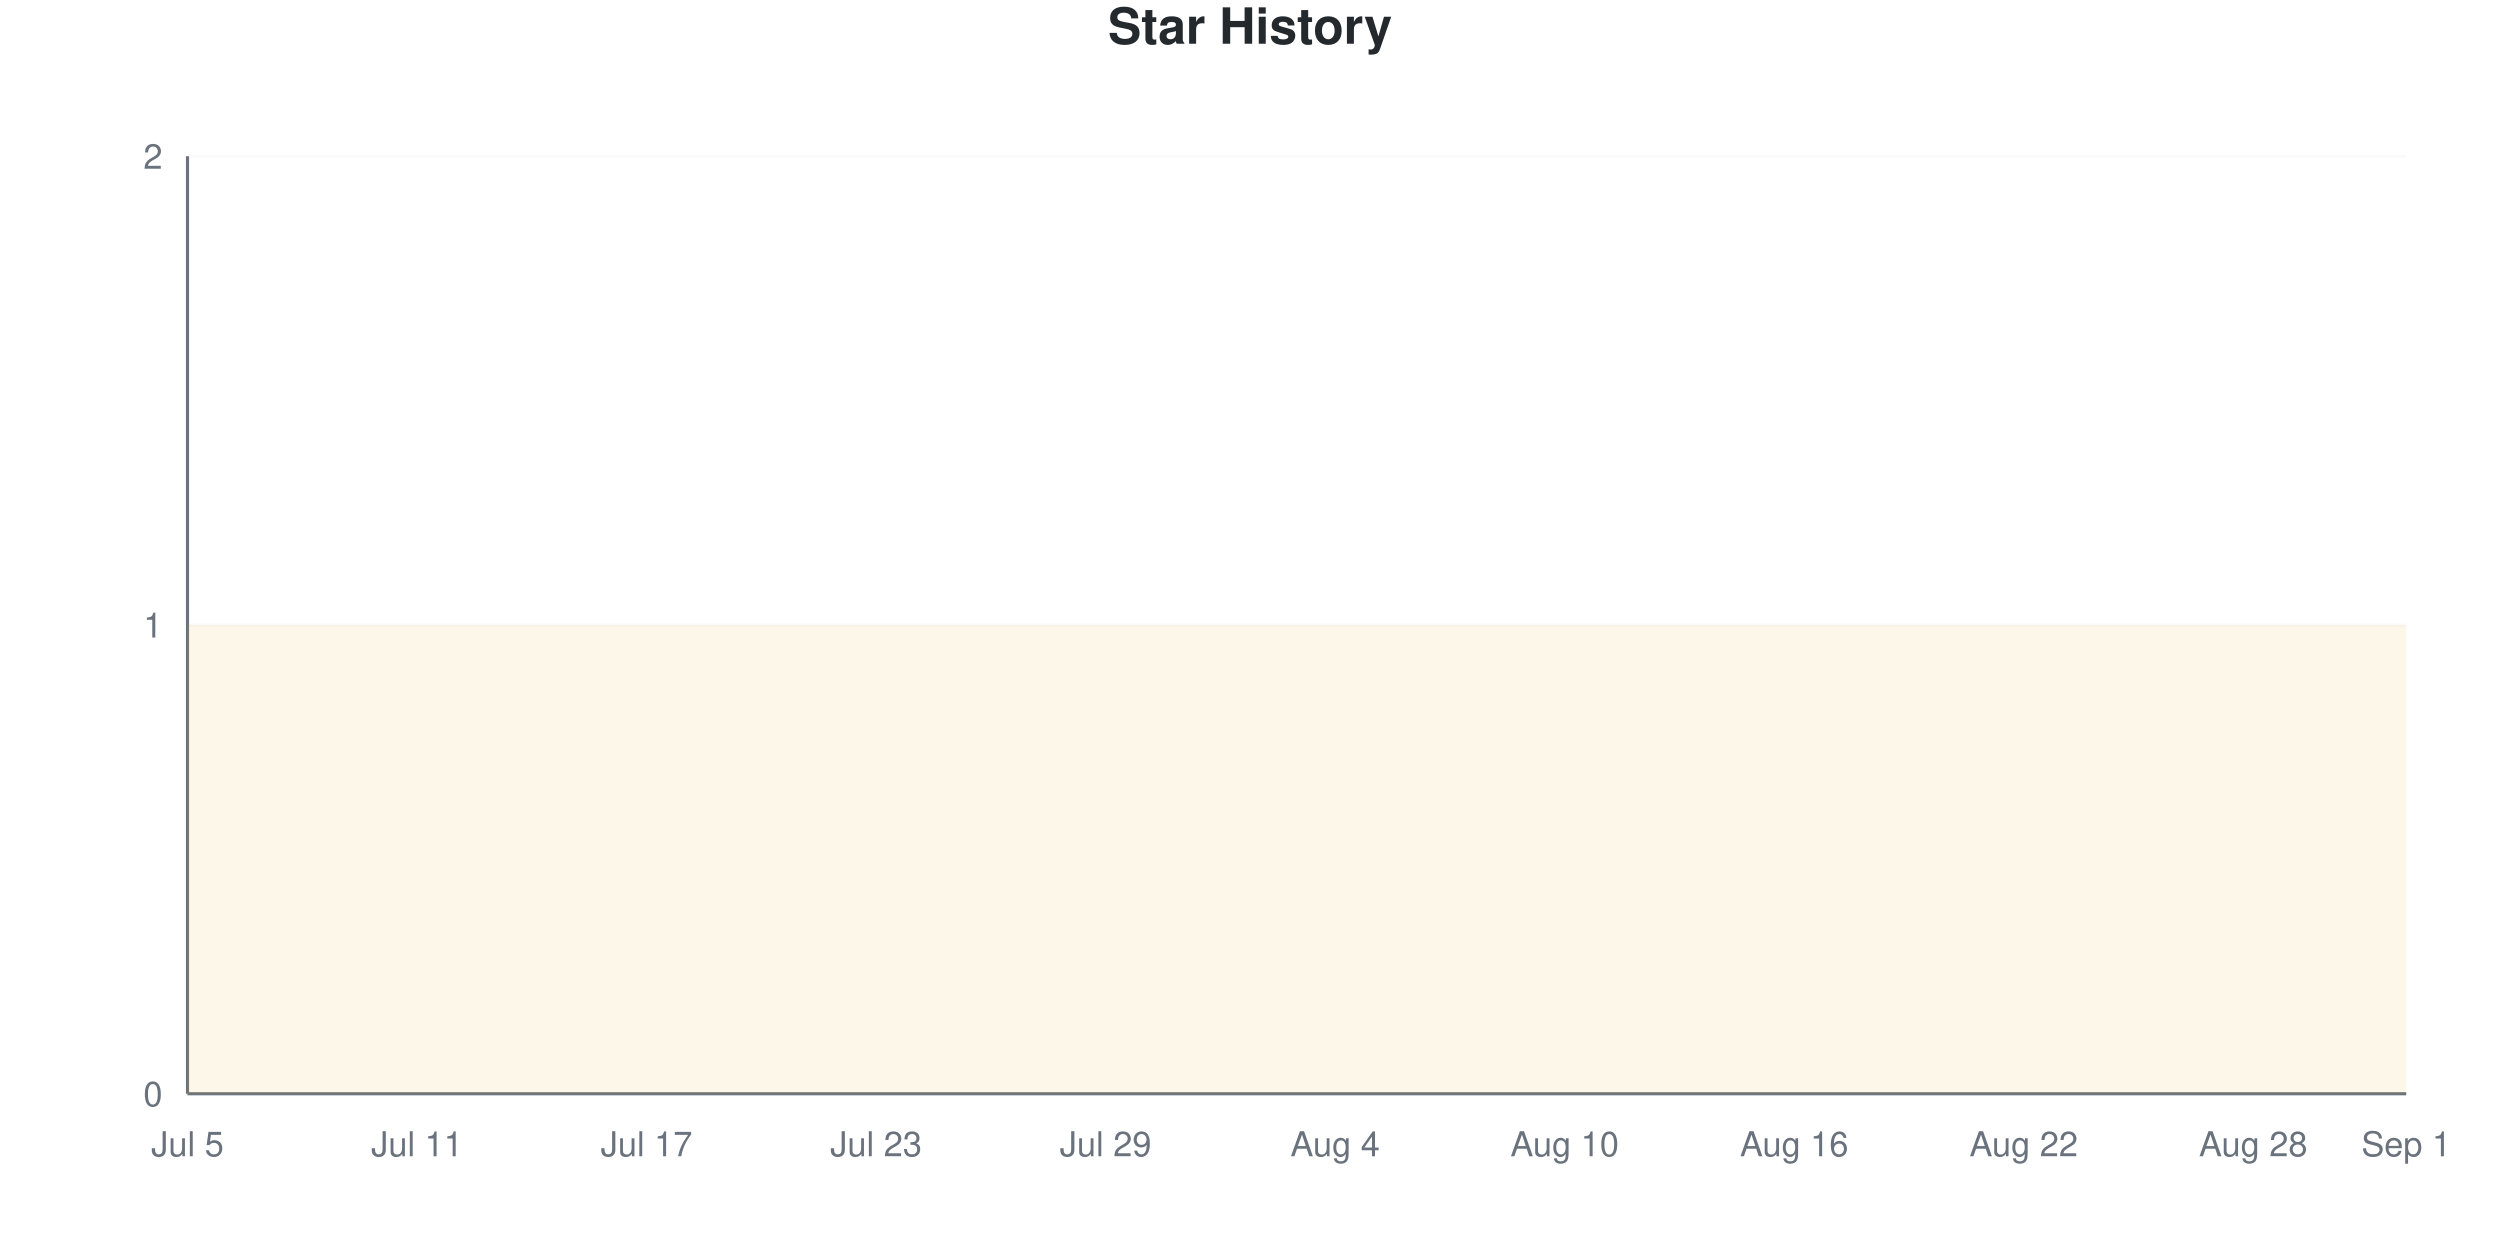
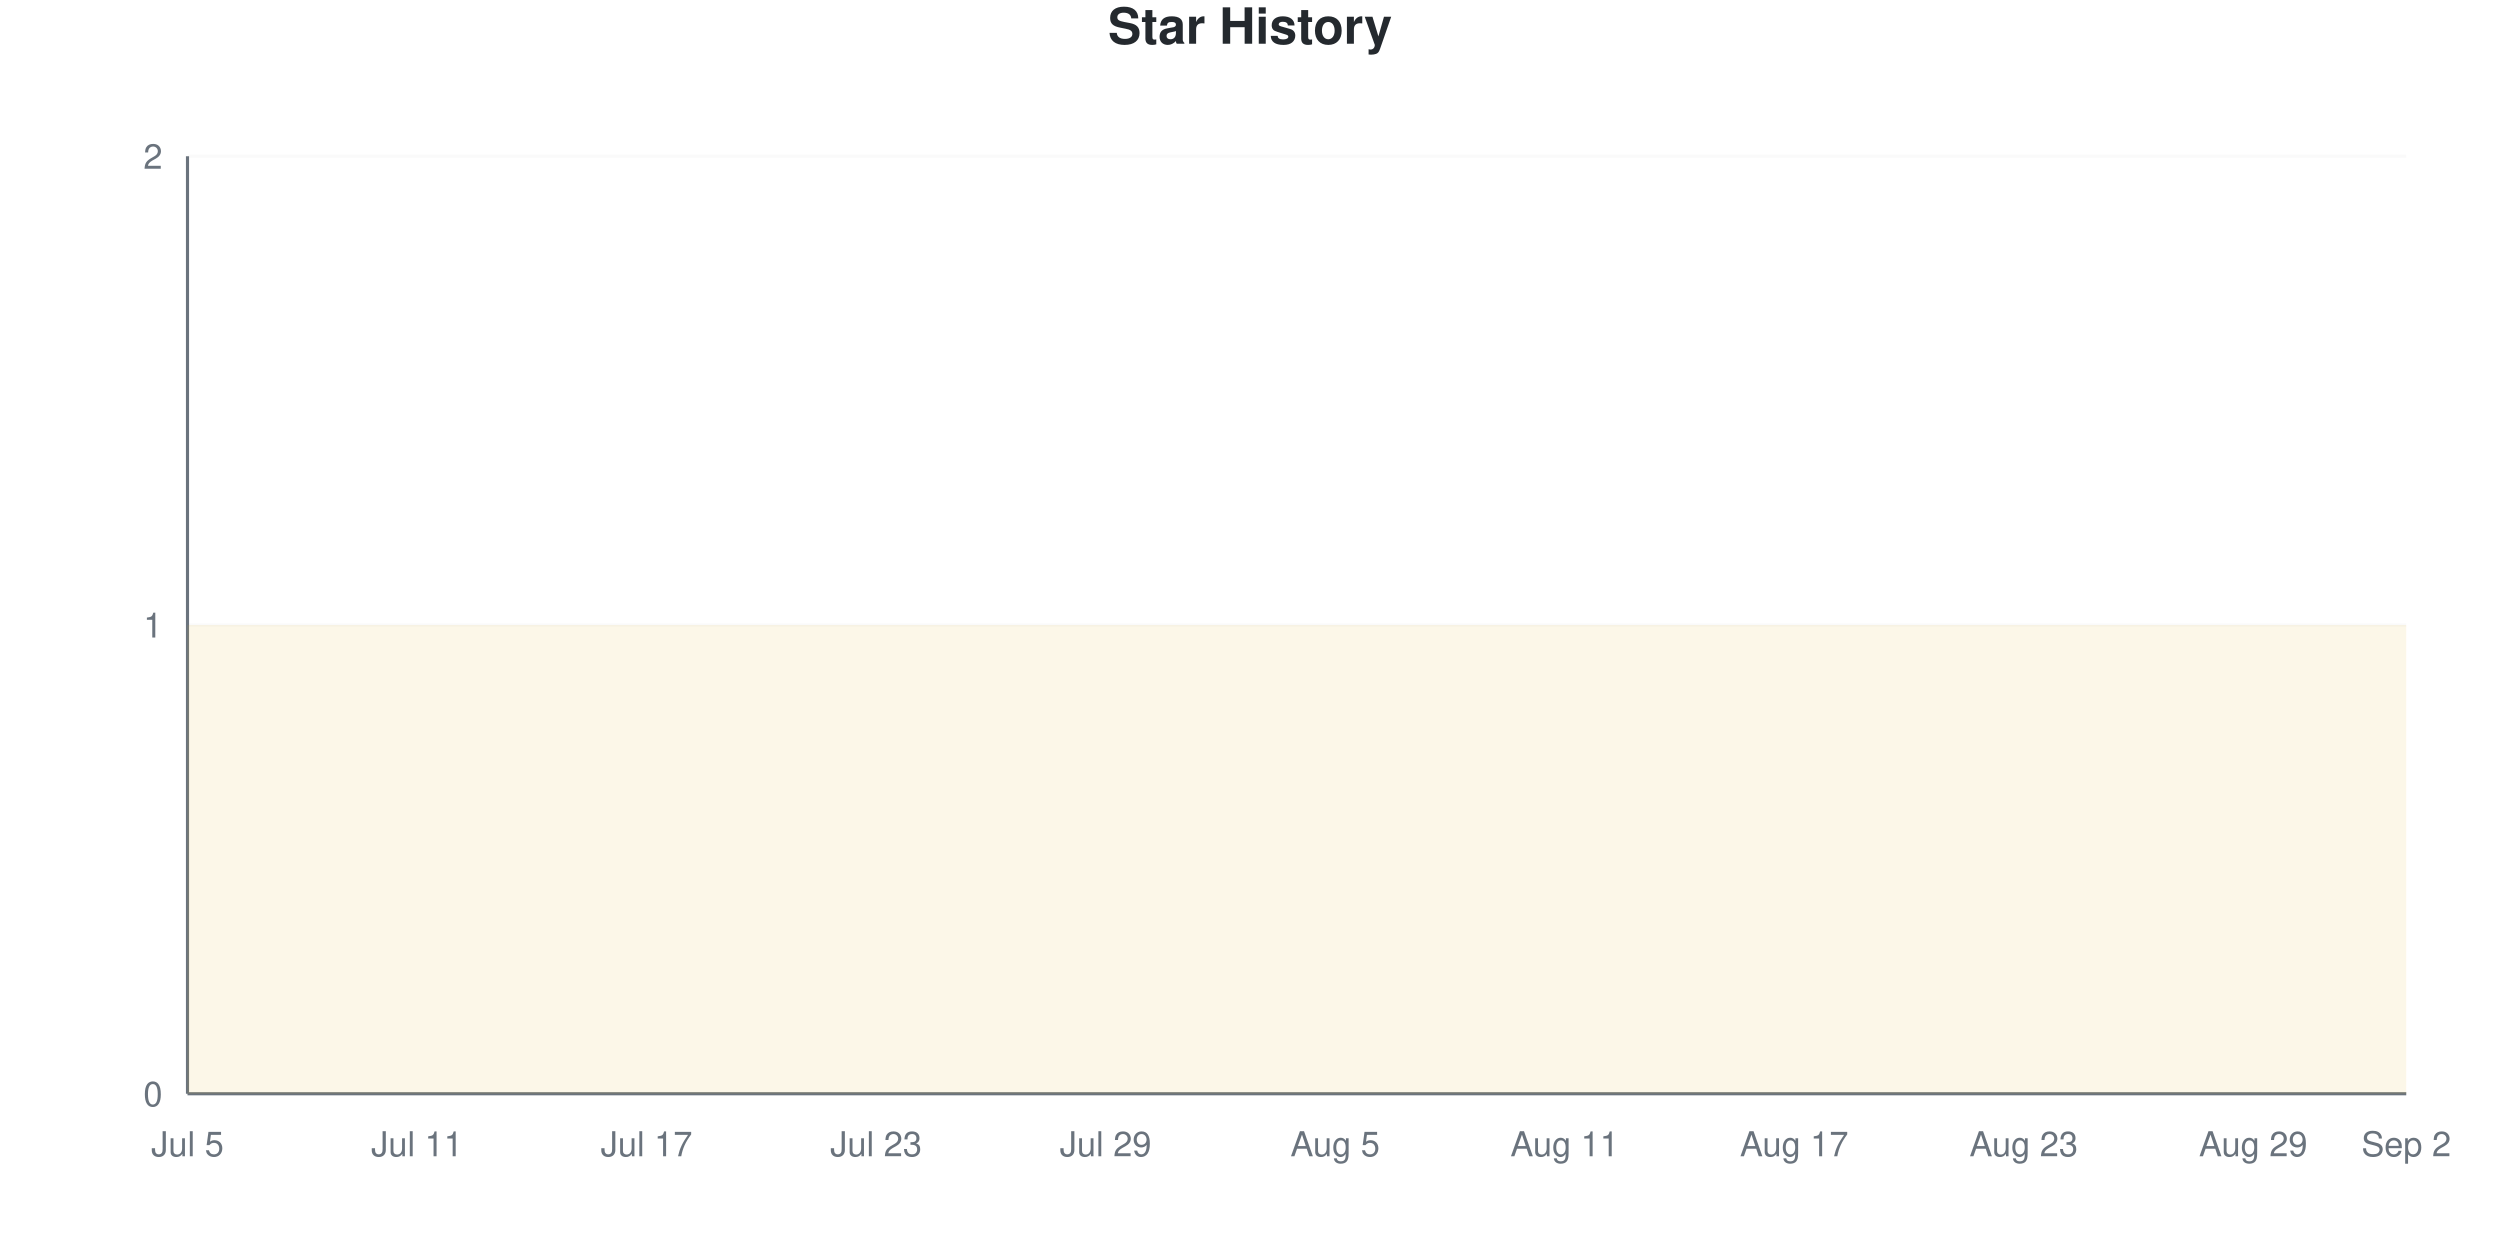
<svg xmlns="http://www.w3.org/2000/svg" viewBox="0 0 800 400" width="800" height="400">
  <style>
    @keyframes drawLine {
      to { stroke-dashoffset: 0; }
    }
    @keyframes fadeInPoint {
      from { opacity: 0; }
      to { opacity: 1; }
    }
    .data-line-0 {
      stroke-dasharray: 1290;
      stroke-dashoffset: 1290;
      animation: drawLine 2s ease-out forwards;
    }
    .data-point {
      opacity: 0;
      animation: fadeInPoint 0.5s ease-out forwards;
    }
    .chart-bg { fill: #fff; }
    .chart-text { fill: #24292e; }
    .chart-muted { fill: #6a737d; }
    .chart-grid { stroke: #eee; }
    .chart-axis { stroke: #6a737d; }
    @media (prefers-color-scheme: dark) {
      .chart-bg { fill: #0d1117; }
      .chart-text { fill: #e6edf3; }
      .chart-muted { fill: #8b949e; }
      .chart-grid { stroke: #21262d; }
      .chart-axis { stroke: #8b949e; }
    }
  </style>
  <rect width="800" height="400" class="chart-bg" />
  <text x="400" y="14" text-anchor="middle" class="chart-text" font-size="16" font-weight="bold" font-family="-apple-system, BlinkMacSystemFont, 'Segoe UI', Helvetica, Arial, sans-serif">Star History</text>
  <g class="grid">
    <line x1="60" y1="350" x2="770" y2="350" class="chart-grid" stroke-opacity="0.3" />
    <text x="52" y="354" text-anchor="end" class="chart-muted" font-size="11" font-family="-apple-system, BlinkMacSystemFont, 'Segoe UI', Helvetica, Arial, sans-serif">0</text>
    <line x1="60" y1="200" x2="770" y2="200" class="chart-grid" stroke-opacity="0.3" />
    <text x="52" y="204" text-anchor="end" class="chart-muted" font-size="11" font-family="-apple-system, BlinkMacSystemFont, 'Segoe UI', Helvetica, Arial, sans-serif">1</text>
    <line x1="60" y1="50" x2="770" y2="50" class="chart-grid" stroke-opacity="0.3" />
    <text x="52" y="54" text-anchor="end" class="chart-muted" font-size="11" font-family="-apple-system, BlinkMacSystemFont, 'Segoe UI', Helvetica, Arial, sans-serif">2</text>
  </g>
  <g class="milestones">
    
  </g>
  <g class="x-axis">
    <text x="60" y="370" text-anchor="middle" class="chart-muted" font-size="11" font-family="-apple-system, BlinkMacSystemFont, 'Segoe UI', Helvetica, Arial, sans-serif">Jul 5</text>
    <text x="133.448" y="370" text-anchor="middle" class="chart-muted" font-size="11" font-family="-apple-system, BlinkMacSystemFont, 'Segoe UI', Helvetica, Arial, sans-serif">Jul 11</text>
    <text x="206.897" y="370" text-anchor="middle" class="chart-muted" font-size="11" font-family="-apple-system, BlinkMacSystemFont, 'Segoe UI', Helvetica, Arial, sans-serif">Jul 17</text>
    <text x="280.345" y="370" text-anchor="middle" class="chart-muted" font-size="11" font-family="-apple-system, BlinkMacSystemFont, 'Segoe UI', Helvetica, Arial, sans-serif">Jul 23</text>
    <text x="353.793" y="370" text-anchor="middle" class="chart-muted" font-size="11" font-family="-apple-system, BlinkMacSystemFont, 'Segoe UI', Helvetica, Arial, sans-serif">Jul 29</text>
-     <text x="427.241" y="370" text-anchor="middle" class="chart-muted" font-size="11" font-family="-apple-system, BlinkMacSystemFont, 'Segoe UI', Helvetica, Arial, sans-serif">Aug 4</text>
-     <text x="500.69" y="370" text-anchor="middle" class="chart-muted" font-size="11" font-family="-apple-system, BlinkMacSystemFont, 'Segoe UI', Helvetica, Arial, sans-serif">Aug 10</text>
-     <text x="574.138" y="370" text-anchor="middle" class="chart-muted" font-size="11" font-family="-apple-system, BlinkMacSystemFont, 'Segoe UI', Helvetica, Arial, sans-serif">Aug 16</text>
-     <text x="647.586" y="370" text-anchor="middle" class="chart-muted" font-size="11" font-family="-apple-system, BlinkMacSystemFont, 'Segoe UI', Helvetica, Arial, sans-serif">Aug 22</text>
-     <text x="721.034" y="370" text-anchor="middle" class="chart-muted" font-size="11" font-family="-apple-system, BlinkMacSystemFont, 'Segoe UI', Helvetica, Arial, sans-serif">Aug 28</text>
-     <text x="770" y="370" text-anchor="middle" class="chart-muted" font-size="11" font-family="-apple-system, BlinkMacSystemFont, 'Segoe UI', Helvetica, Arial, sans-serif">Sep 1</text>
+     <text x="427.241" y="370" text-anchor="middle" class="chart-muted" font-size="11" font-family="-apple-system, BlinkMacSystemFont, 'Segoe UI', Helvetica, Arial, sans-serif">Aug 5</text>
+     <text x="500.69" y="370" text-anchor="middle" class="chart-muted" font-size="11" font-family="-apple-system, BlinkMacSystemFont, 'Segoe UI', Helvetica, Arial, sans-serif">Aug 11</text>
+     <text x="574.138" y="370" text-anchor="middle" class="chart-muted" font-size="11" font-family="-apple-system, BlinkMacSystemFont, 'Segoe UI', Helvetica, Arial, sans-serif">Aug 17</text>
+     <text x="647.586" y="370" text-anchor="middle" class="chart-muted" font-size="11" font-family="-apple-system, BlinkMacSystemFont, 'Segoe UI', Helvetica, Arial, sans-serif">Aug 23</text>
+     <text x="721.034" y="370" text-anchor="middle" class="chart-muted" font-size="11" font-family="-apple-system, BlinkMacSystemFont, 'Segoe UI', Helvetica, Arial, sans-serif">Aug 29</text>
+     <text x="770" y="370" text-anchor="middle" class="chart-muted" font-size="11" font-family="-apple-system, BlinkMacSystemFont, 'Segoe UI', Helvetica, Arial, sans-serif">Sep 2</text>
  </g>
  <line x1="60" y1="50" x2="60" y2="350" class="chart-axis" stroke-width="1" />
  <line x1="60" y1="350" x2="770" y2="350" class="chart-axis" stroke-width="1" />
  <path d="M60,350 L60,200 C68.161,200 76.322,200 84.483,200 C92.644,200 100.805,200 108.966,200 C117.126,200 125.287,200 133.448,200 C141.609,200 149.77,200 157.931,200 C166.092,200 174.253,200 182.414,200 C190.575,200 198.736,200 206.897,200 C215.057,200 223.218,200 231.379,200 C239.54,200 247.701,200 255.862,200 C264.023,200 272.184,200 280.345,200 C288.506,200 296.667,200 304.828,200 C312.989,200 321.149,200 329.31,200 C337.471,200 345.632,200 353.793,200 C361.954,200 370.115,200 378.276,200 C386.437,200 394.598,200 402.759,200 C410.92,200 419.08,200 427.241,200 C435.402,200 443.563,200 451.724,200 C459.885,200 468.046,200 476.207,200 C484.368,200 492.529,200 500.69,200 C508.851,200 517.011,200 525.172,200 C533.333,200 541.494,200 549.655,200 C557.816,200 565.977,200 574.138,200 C582.299,200 590.46,200 598.621,200 C606.782,200 614.943,200 623.103,200 C631.264,200 639.425,200 647.586,200 C655.747,200 663.908,200 672.069,200 C680.23,200 688.391,200 696.552,200 C704.713,200 712.874,200 721.034,200 C729.195,200 737.356,200 745.517,200 C753.678,200 761.839,200 770,200 L770,350 L60,350 Z" fill="#dfb317" fill-opacity="0.1" />
  <path d="M60,350 L60,200 C68.161,200 76.322,200 84.483,200 C92.644,200 100.805,200 108.966,200 C117.126,200 125.287,200 133.448,200 C141.609,200 149.77,200 157.931,200 C166.092,200 174.253,200 182.414,200 C190.575,200 198.736,200 206.897,200 C215.057,200 223.218,200 231.379,200 C239.54,200 247.701,200 255.862,200 C264.023,200 272.184,200 280.345,200 C288.506,200 296.667,200 304.828,200 C312.989,200 321.149,200 329.31,200 C337.471,200 345.632,200 353.793,200 C361.954,200 370.115,200 378.276,200 C386.437,200 394.598,200 402.759,200 C410.92,200 419.08,200 427.241,200 C435.402,200 443.563,200 451.724,200 C459.885,200 468.046,200 476.207,200 C484.368,200 492.529,200 500.69,200 C508.851,200 517.011,200 525.172,200 C533.333,200 541.494,200 549.655,200 C557.816,200 565.977,200 574.138,200 C582.299,200 590.46,200 598.621,200 C606.782,200 614.943,200 623.103,200 C631.264,200 639.425,200 647.586,200 C655.747,200 663.908,200 672.069,200 C680.23,200 688.391,200 696.552,200 C704.713,200 712.874,200 721.034,200 C729.195,200 737.356,200 745.517,200 C753.678,200 761.839,200 770,200" fill="none" stroke="#dfb317" stroke-width="2.5" class="data-line-0" />
  <g class="points">
    <circle cx="60" cy="200" r="4" fill="#dfb317" class="data-point" style="animation-delay: 1.50s" />
    <circle cx="84.483" cy="200" r="4" fill="#dfb317" class="data-point" style="animation-delay: 1.55s" />
    <circle cx="108.966" cy="200" r="4" fill="#dfb317" class="data-point" style="animation-delay: 1.60s" />
    <circle cx="133.448" cy="200" r="4" fill="#dfb317" class="data-point" style="animation-delay: 1.65s" />
    <circle cx="157.931" cy="200" r="4" fill="#dfb317" class="data-point" style="animation-delay: 1.70s" />
    <circle cx="182.414" cy="200" r="4" fill="#dfb317" class="data-point" style="animation-delay: 1.75s" />
    <circle cx="206.897" cy="200" r="4" fill="#dfb317" class="data-point" style="animation-delay: 1.80s" />
    <circle cx="231.379" cy="200" r="4" fill="#dfb317" class="data-point" style="animation-delay: 1.85s" />
    <circle cx="255.862" cy="200" r="4" fill="#dfb317" class="data-point" style="animation-delay: 1.90s" />
    <circle cx="280.345" cy="200" r="4" fill="#dfb317" class="data-point" style="animation-delay: 1.95s" />
    <circle cx="304.828" cy="200" r="4" fill="#dfb317" class="data-point" style="animation-delay: 2.00s" />
    <circle cx="329.31" cy="200" r="4" fill="#dfb317" class="data-point" style="animation-delay: 2.05s" />
    <circle cx="353.793" cy="200" r="4" fill="#dfb317" class="data-point" style="animation-delay: 2.10s" />
    <circle cx="378.276" cy="200" r="4" fill="#dfb317" class="data-point" style="animation-delay: 2.15s" />
    <circle cx="402.759" cy="200" r="4" fill="#dfb317" class="data-point" style="animation-delay: 2.20s" />
    <circle cx="427.241" cy="200" r="4" fill="#dfb317" class="data-point" style="animation-delay: 2.25s" />
    <circle cx="451.724" cy="200" r="4" fill="#dfb317" class="data-point" style="animation-delay: 2.30s" />
    <circle cx="476.207" cy="200" r="4" fill="#dfb317" class="data-point" style="animation-delay: 2.35s" />
    <circle cx="500.69" cy="200" r="4" fill="#dfb317" class="data-point" style="animation-delay: 2.40s" />
    <circle cx="525.172" cy="200" r="4" fill="#dfb317" class="data-point" style="animation-delay: 2.45s" />
    <circle cx="549.655" cy="200" r="4" fill="#dfb317" class="data-point" style="animation-delay: 2.50s" />
    <circle cx="574.138" cy="200" r="4" fill="#dfb317" class="data-point" style="animation-delay: 2.55s" />
    <circle cx="598.621" cy="200" r="4" fill="#dfb317" class="data-point" style="animation-delay: 2.60s" />
    <circle cx="623.103" cy="200" r="4" fill="#dfb317" class="data-point" style="animation-delay: 2.65s" />
    <circle cx="647.586" cy="200" r="4" fill="#dfb317" class="data-point" style="animation-delay: 2.70s" />
    <circle cx="672.069" cy="200" r="4" fill="#dfb317" class="data-point" style="animation-delay: 2.75s" />
    <circle cx="696.552" cy="200" r="4" fill="#dfb317" class="data-point" style="animation-delay: 2.80s" />
    <circle cx="721.034" cy="200" r="4" fill="#dfb317" class="data-point" style="animation-delay: 2.85s" />
    <circle cx="745.517" cy="200" r="4" fill="#dfb317" class="data-point" style="animation-delay: 2.90s" />
    <circle cx="770" cy="200" r="4" fill="#dfb317" class="data-point" style="animation-delay: 2.95s" />
  </g>
</svg>
